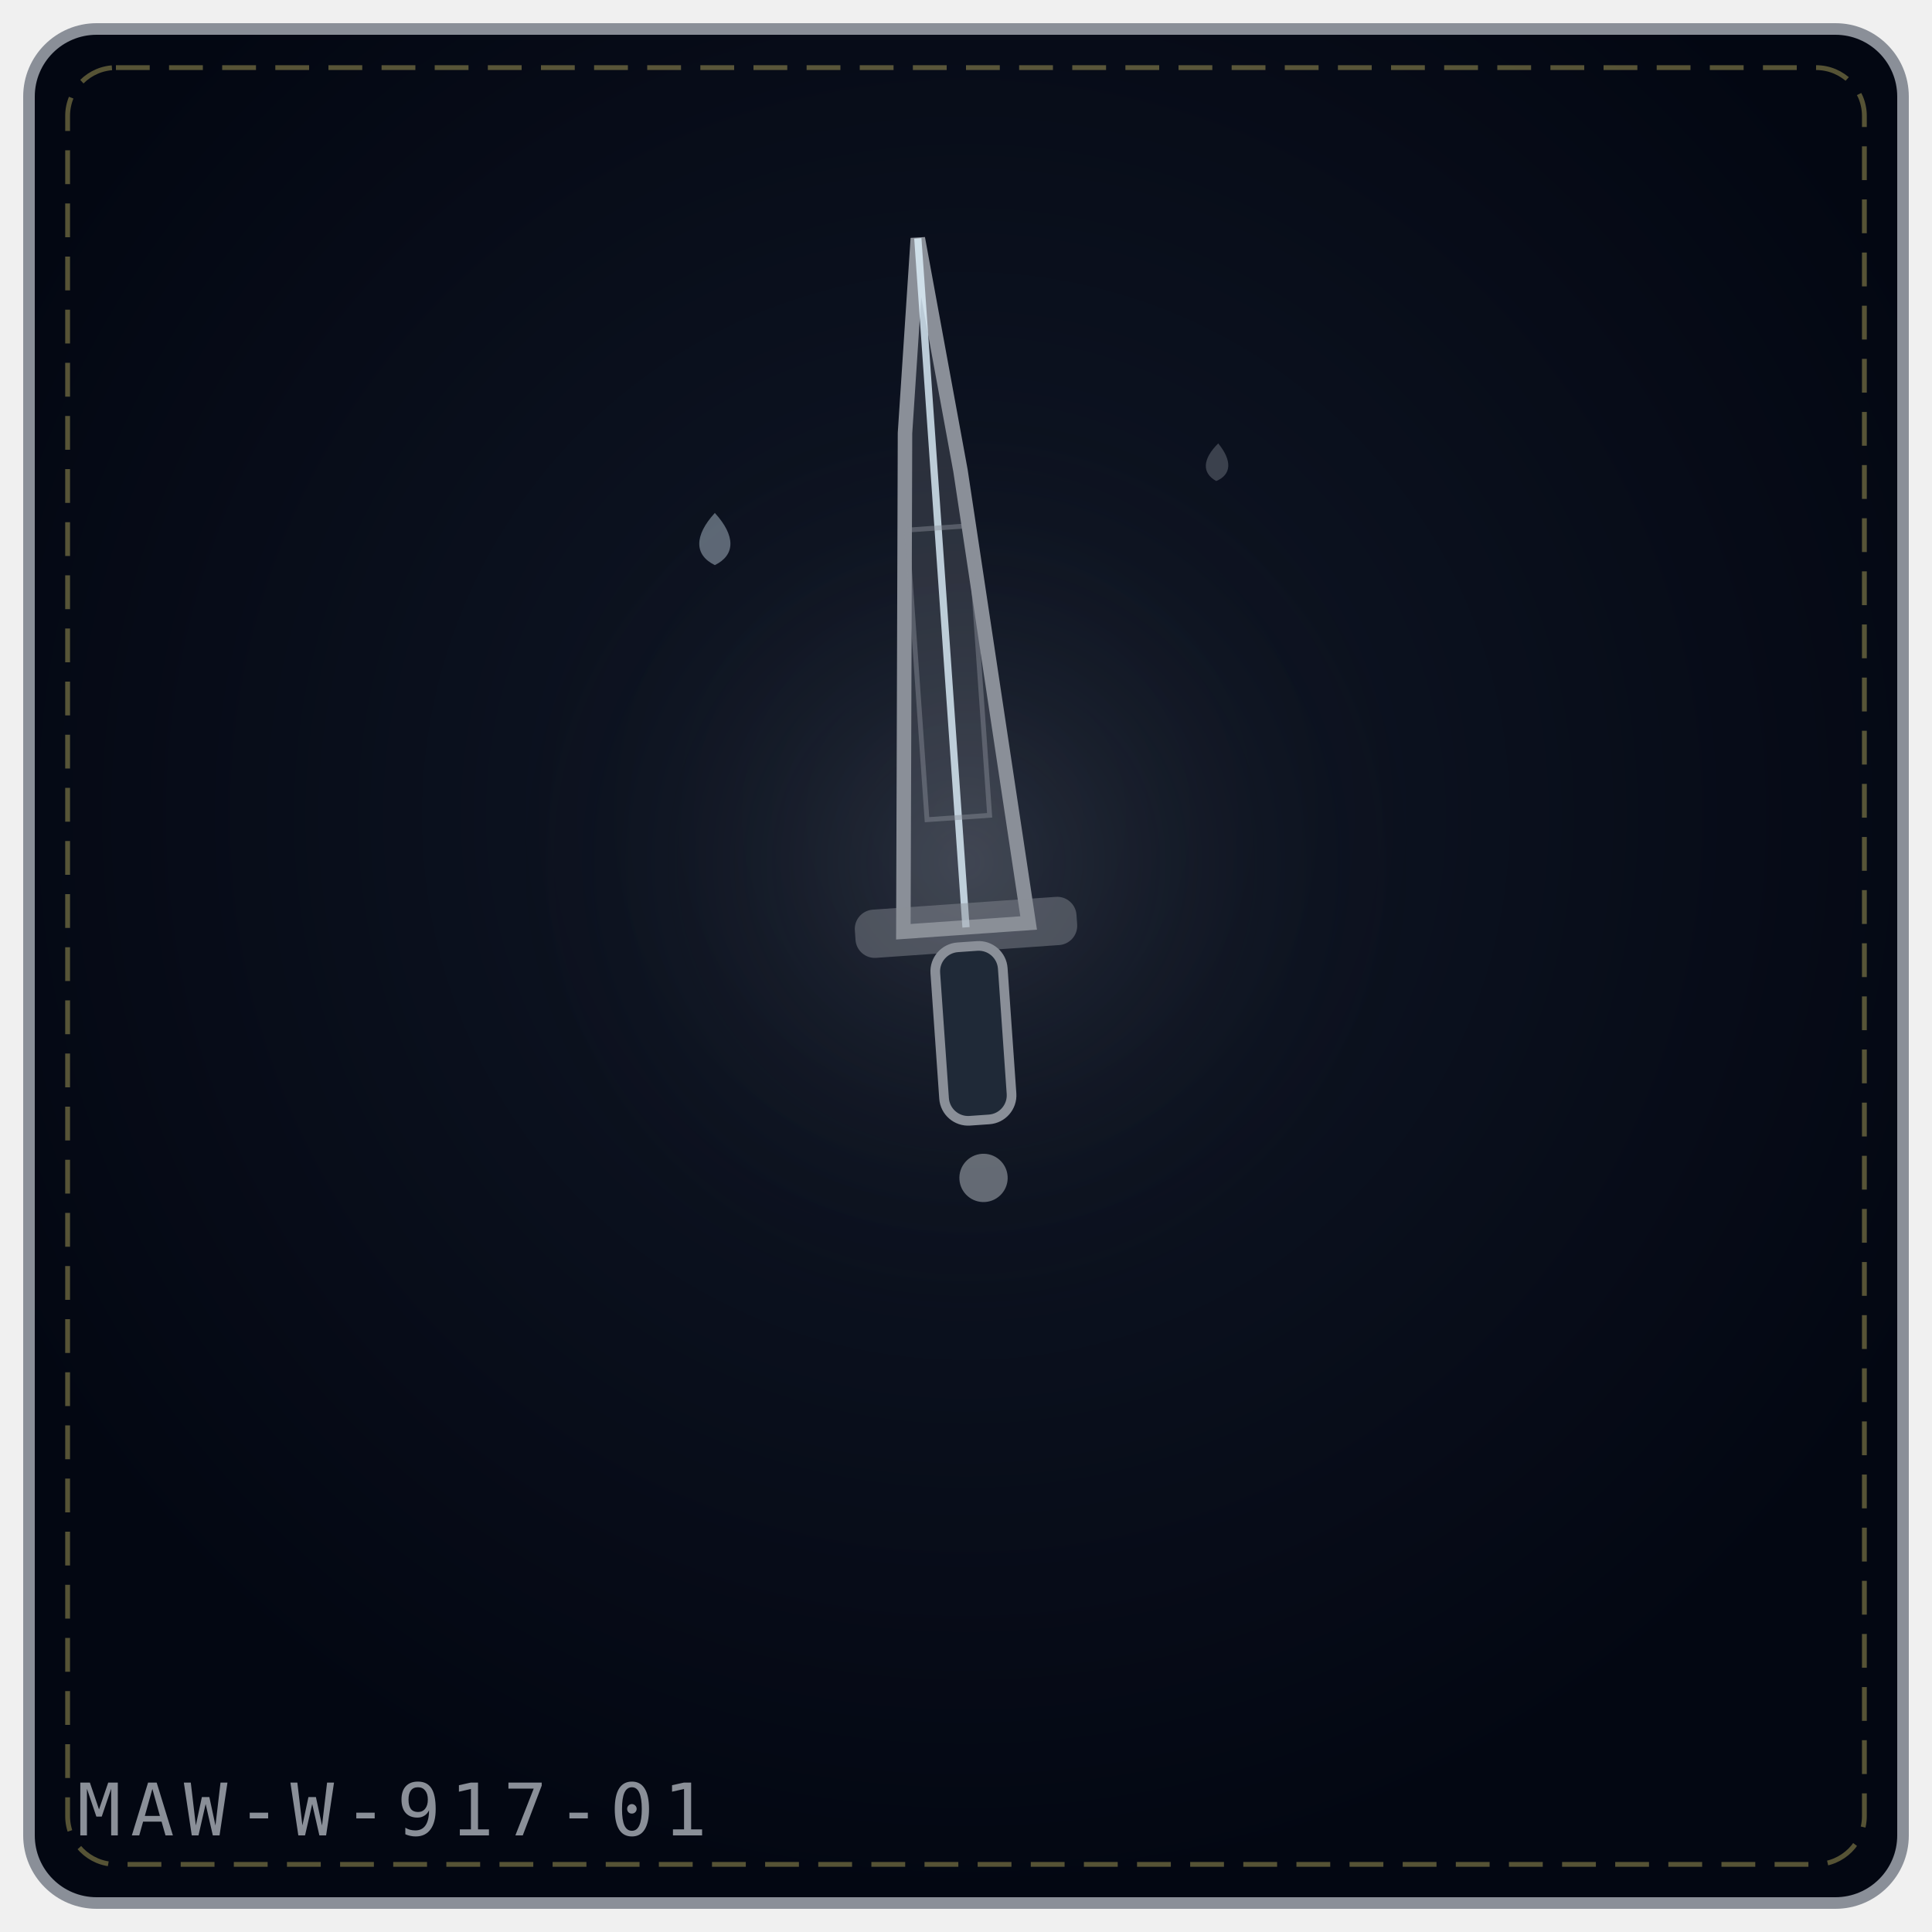
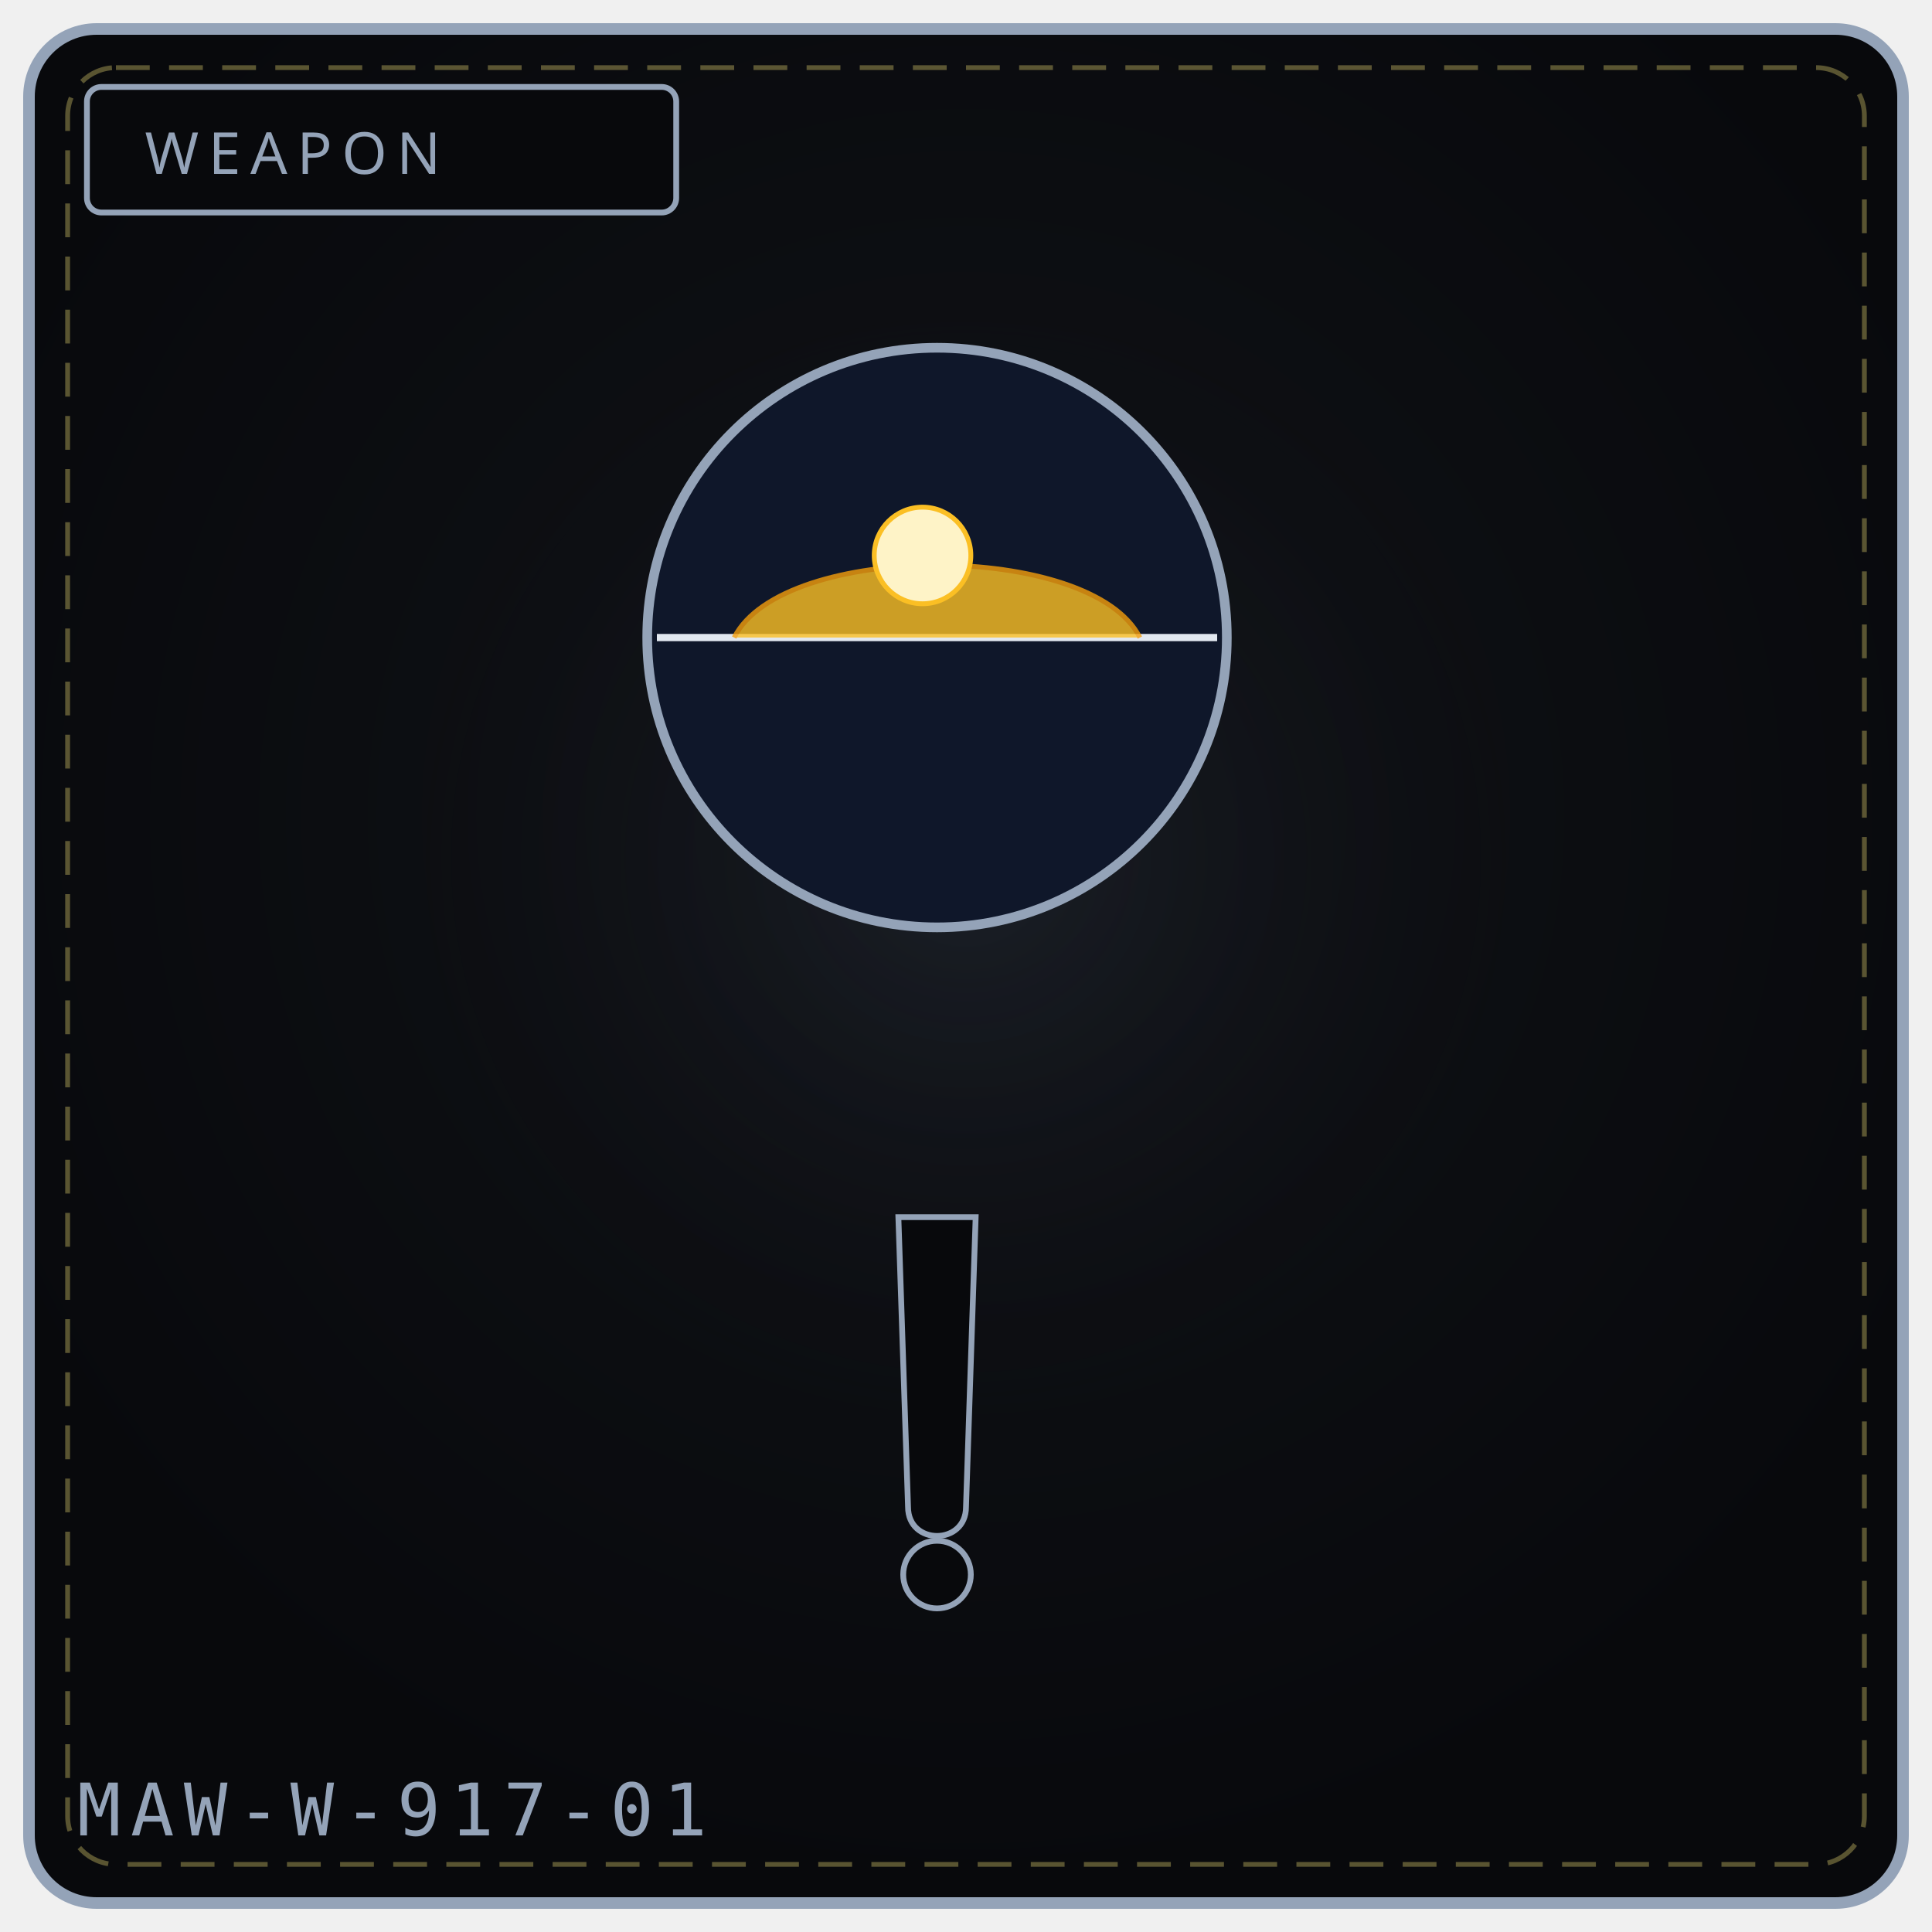
- <svg xmlns="http://www.w3.org/2000/svg" viewBox="0 0 400 400" width="100%" height="100%" role="img" aria-label="DAWN THAT FORGOT'S EDGE">
+ <svg xmlns="http://www.w3.org/2000/svg" viewBox="0 0 400 400" width="100%" height="100%" role="img" aria-label="WEAPON 917">
  <defs>
-     <radialGradient id="bg9e9a71" cx="50%" cy="42%" r="58%">
-       <stop offset="0%" stop-color="#111827" />
-       <stop offset="100%" stop-color="#030712" />
+     <radialGradient id="bg917" cx="50%" cy="42%" r="58%">
+       <stop offset="0%" stop-color="#111318" />
+       <stop offset="100%" stop-color="#08090c" />
    </radialGradient>
-     <radialGradient id="gl9e9a71" cx="50%" cy="46%" r="42%">
-       <stop offset="0%" stop-color="#8a8f98" stop-opacity=".2" />
+     <radialGradient id="gl917" cx="50%" cy="46%" r="50%">
+       <stop offset="0%" stop-color="#475569" stop-opacity=".20" />
      <stop offset="100%" stop-color="#000" stop-opacity="0" />
    </radialGradient>
  </defs>
-   <rect x="6" y="6" width="388" height="388" rx="14" fill="url(#bg9e9a71)" stroke="#8a8f98" stroke-width="2.4" />
+   <rect x="6" y="6" width="388" height="388" rx="14" fill="url(#bg917)" stroke="#94a3b8" stroke-width="2.4" />
  <rect x="14" y="14" width="372" height="372" rx="10" fill="none" stroke="#f1df76" stroke-width="1" stroke-dasharray="7 4" opacity=".35" />
-   <circle cx="200" cy="188" r="119" fill="url(#gl9e9a71)" />
-   <g transform="rotate(-4 200.0 192.0)">
-     <path d="M187.0 192.0 L194.54 89.04 L200.0 49.0 L205.46 97.62 L213.0 192.0 Z" fill="#8a8f98" fill-opacity=".24" stroke="#8a8f98" stroke-width="3" />
-     <path d="M200.0 192.0 L200.0 49.0" fill="none" stroke="#e0f2fe" stroke-width="1.5" opacity=".8" />
-     <rect x="193.5" y="109.1" width="13.0" height="60.1" fill="none" stroke="#8a8f98" stroke-width="1" opacity=".45" />
-     <rect x="177.0" y="187.0" width="46.0" height="10" rx="4" fill="#8a8f98" fill-opacity=".45" />
-     <rect x="193.0" y="196.0" width="14" height="36.0" rx="5" fill="#1f2937" stroke="#8a8f98" stroke-width="2" />
-     <circle cx="200.0" cy="244.0" r="5.0" fill="#8a8f98" fill-opacity=".7" />
-   </g>
-   <g transform="rotate(0 148.0 112.0)" opacity=".9">
-     <path d="M148.0 106.2 C152.3 110.9, 152.3 114.9, 148.0 117.0 C143.7 114.9, 143.7 110.9, 148.0 106.2 Z" fill="#e0f2fe" opacity=".42" />
-   </g>
-   <g transform="rotate(3 252.0 96.0)" opacity=".9">
-     <path d="M252.0 91.8 C255.1 95.2, 255.1 98.1, 252.0 99.6 C248.9 98.1, 248.9 95.2, 252.0 91.8 Z" fill="#8a8f98" opacity=".42" />
-   </g>
-   <text x="16" y="380" font-family="monospace" font-size="15" letter-spacing="2" fill="#8a8f98">MAW-W-917-01</text>
+   <circle cx="200" cy="188" r="132" fill="url(#gl917)" />
+   <rect x="18" y="18" width="122" height="26" rx="3" fill="#08090c" stroke="#94a3b8" stroke-width="1.2" />
+   <text x="30" y="36" fill="#94a3b8" font-family="Impact, Arial Black, sans-serif" font-size="12" letter-spacing="2">WEAPON</text>
+   <circle cx="194" cy="132" r="60" fill="#0f172a" stroke="#94a3b8" stroke-width="2" />
+   <path d="M136 132 L 252 132" stroke="#e2e8f0" stroke-width="1.5" />
+   <path d="M152 132 C 162 112, 226 112, 236 132" fill="#fbbf24" stroke="#f59e0b" stroke-width="1" opacity=".8" />
+   <circle cx="191" cy="115" r="10" fill="#fef3c7" stroke="#fbbf24" stroke-width="1" />
+   <path d="M186 252 L 202 252 L 200 312 C 200 320, 188 320, 188 312 Z" fill="#08090c" stroke="#94a3b8" stroke-width="1.2" />
+   <circle cx="194" cy="326" r="7" fill="#08090c" stroke="#94a3b8" stroke-width="1.2" />
+   <text x="16" y="380" font-family="monospace" font-size="15" letter-spacing="2" fill="#94a3b8">MAW-W-917-01</text>
+   <rect x="157" y="327" width="6" height="5" fill="#fff" opacity=".0" />
+   <circle cx="97" cy="345" r="3" fill="#000" opacity=".0" />
</svg>
